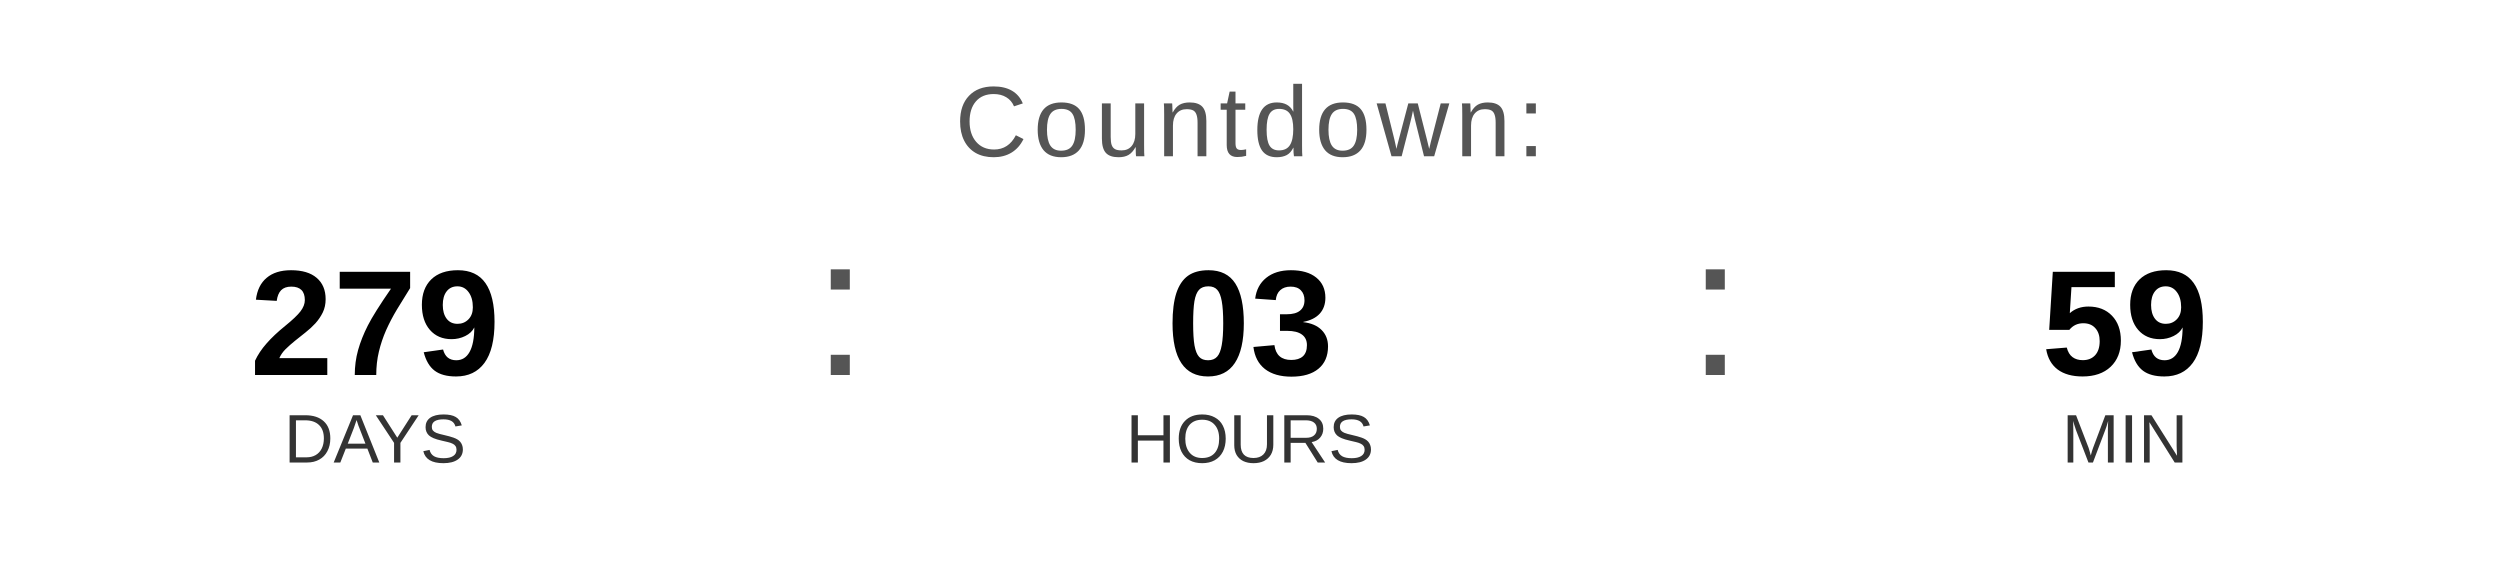
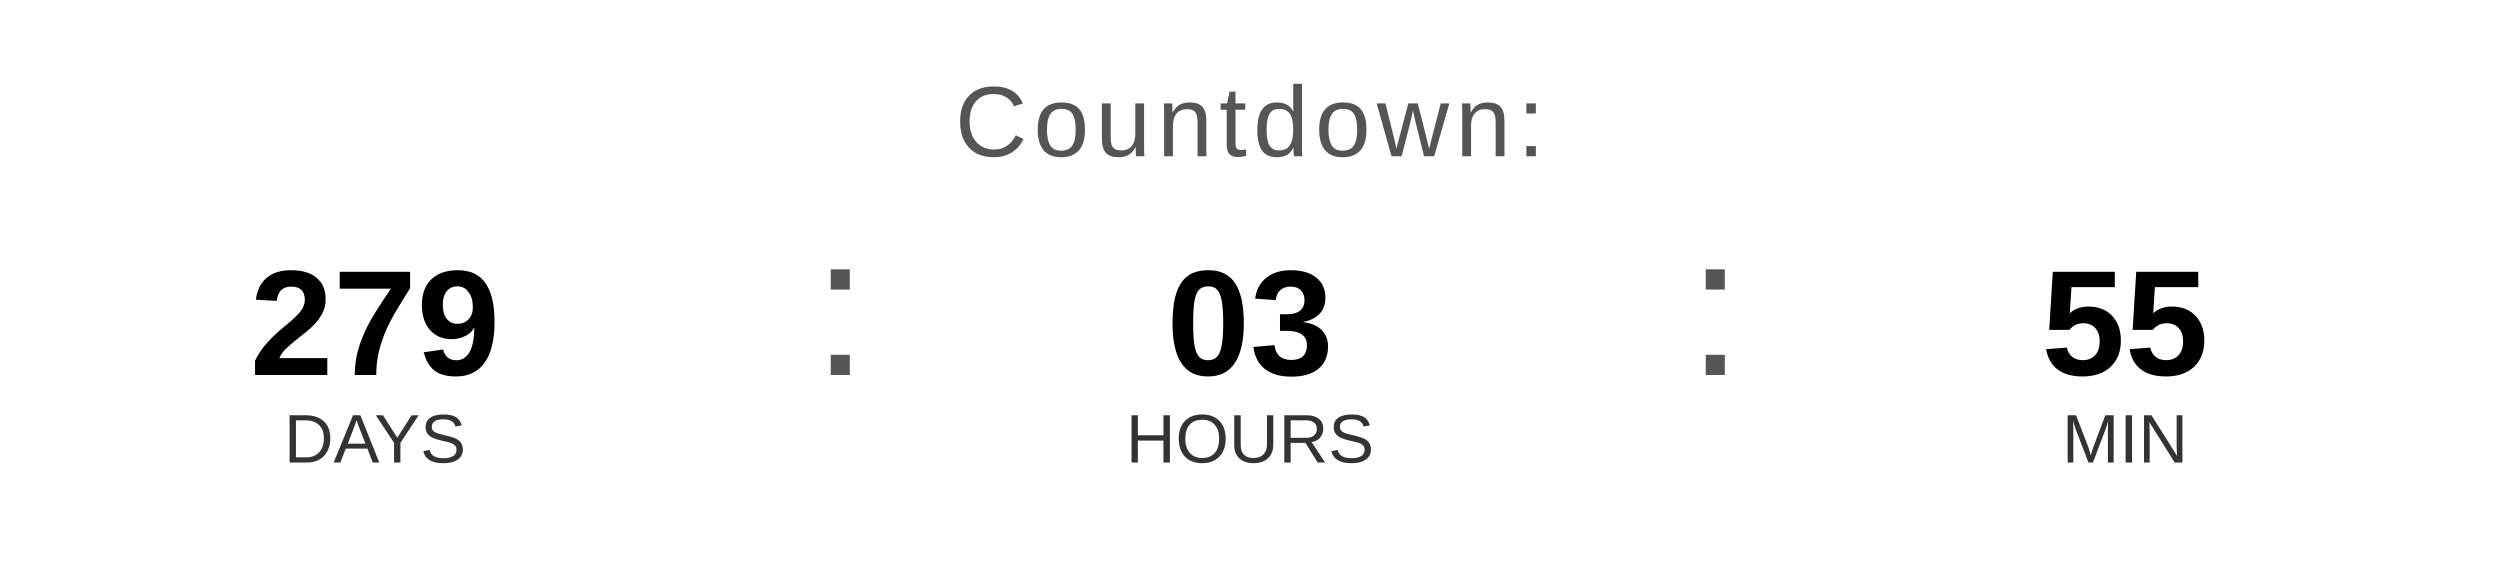
<svg xmlns="http://www.w3.org/2000/svg" width="400" height="90" viewBox="0 0 400 90">
  <text x="200" y="25" font-family="Arial, Helvetica, sans-serif" font-size="16" fill="#555555" text-anchor="middle" letter-spacing="1">
    Countdown:
  </text>
  <text x="60" y="60" font-family="Arial, Helvetica, sans-serif" font-size="24" font-weight="bold" fill="#000000" text-anchor="middle">279</text>
  <text x="60" y="74" font-family="Arial, Helvetica, sans-serif" font-size="11" fill="#333333" text-anchor="middle">DAYS</text>
  <text x="130" y="60" font-family="Arial, sans-serif" font-size="32" fill="#555555">:</text>
  <text x="200" y="60" font-family="Arial, Helvetica, sans-serif" font-size="24" font-weight="bold" fill="#000000" text-anchor="middle">03</text>
  <text x="200" y="74" font-family="Arial, Helvetica, sans-serif" font-size="11" fill="#333333" text-anchor="middle">HOURS</text>
  <text x="270" y="60" font-family="Arial, sans-serif" font-size="32" fill="#555555">:</text>
-   <text x="340" y="60" font-family="Arial, Helvetica, sans-serif" font-size="24" font-weight="bold" fill="#000000" text-anchor="middle">59</text>
+   <text x="340" y="60" font-family="Arial, Helvetica, sans-serif" font-size="24" font-weight="bold" fill="#000000" text-anchor="middle">55</text>
  <text x="340" y="74" font-family="Arial, Helvetica, sans-serif" font-size="11" fill="#333333" text-anchor="middle">MIN</text>
</svg>
